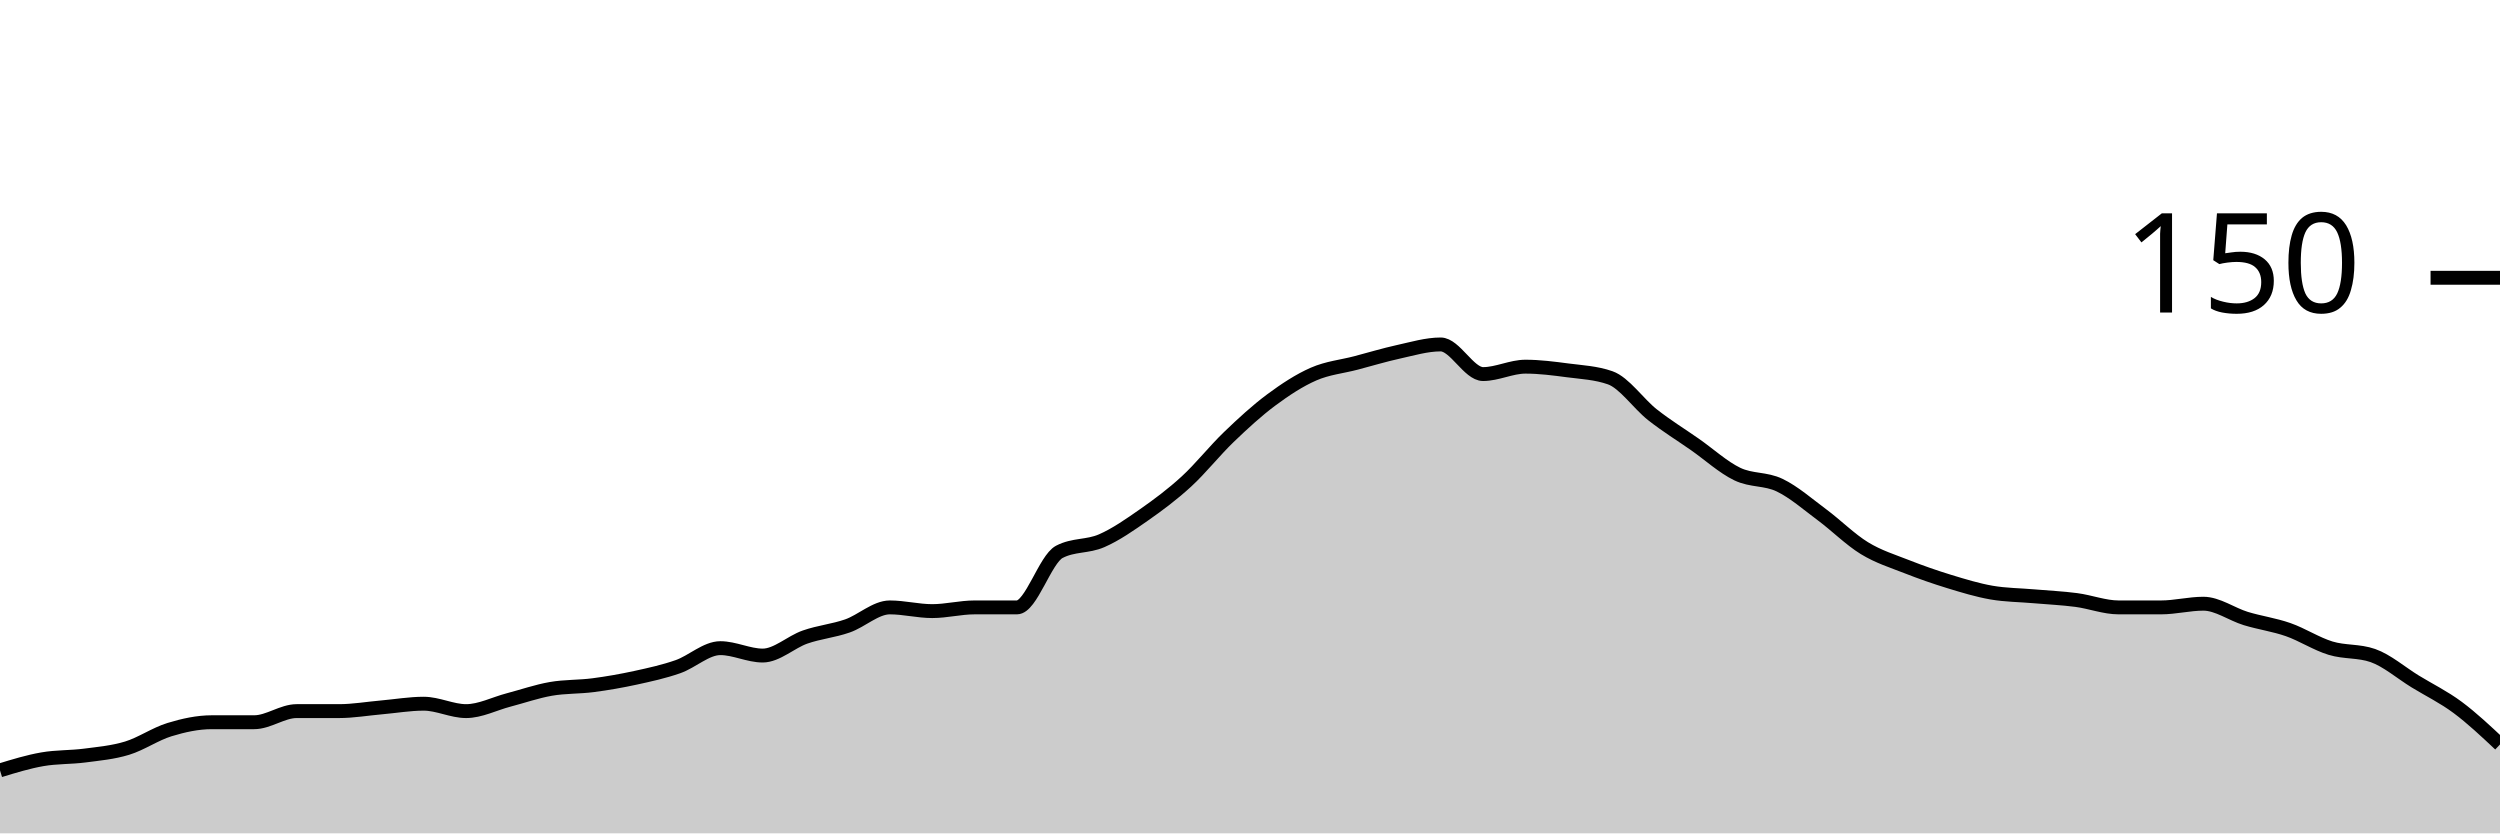
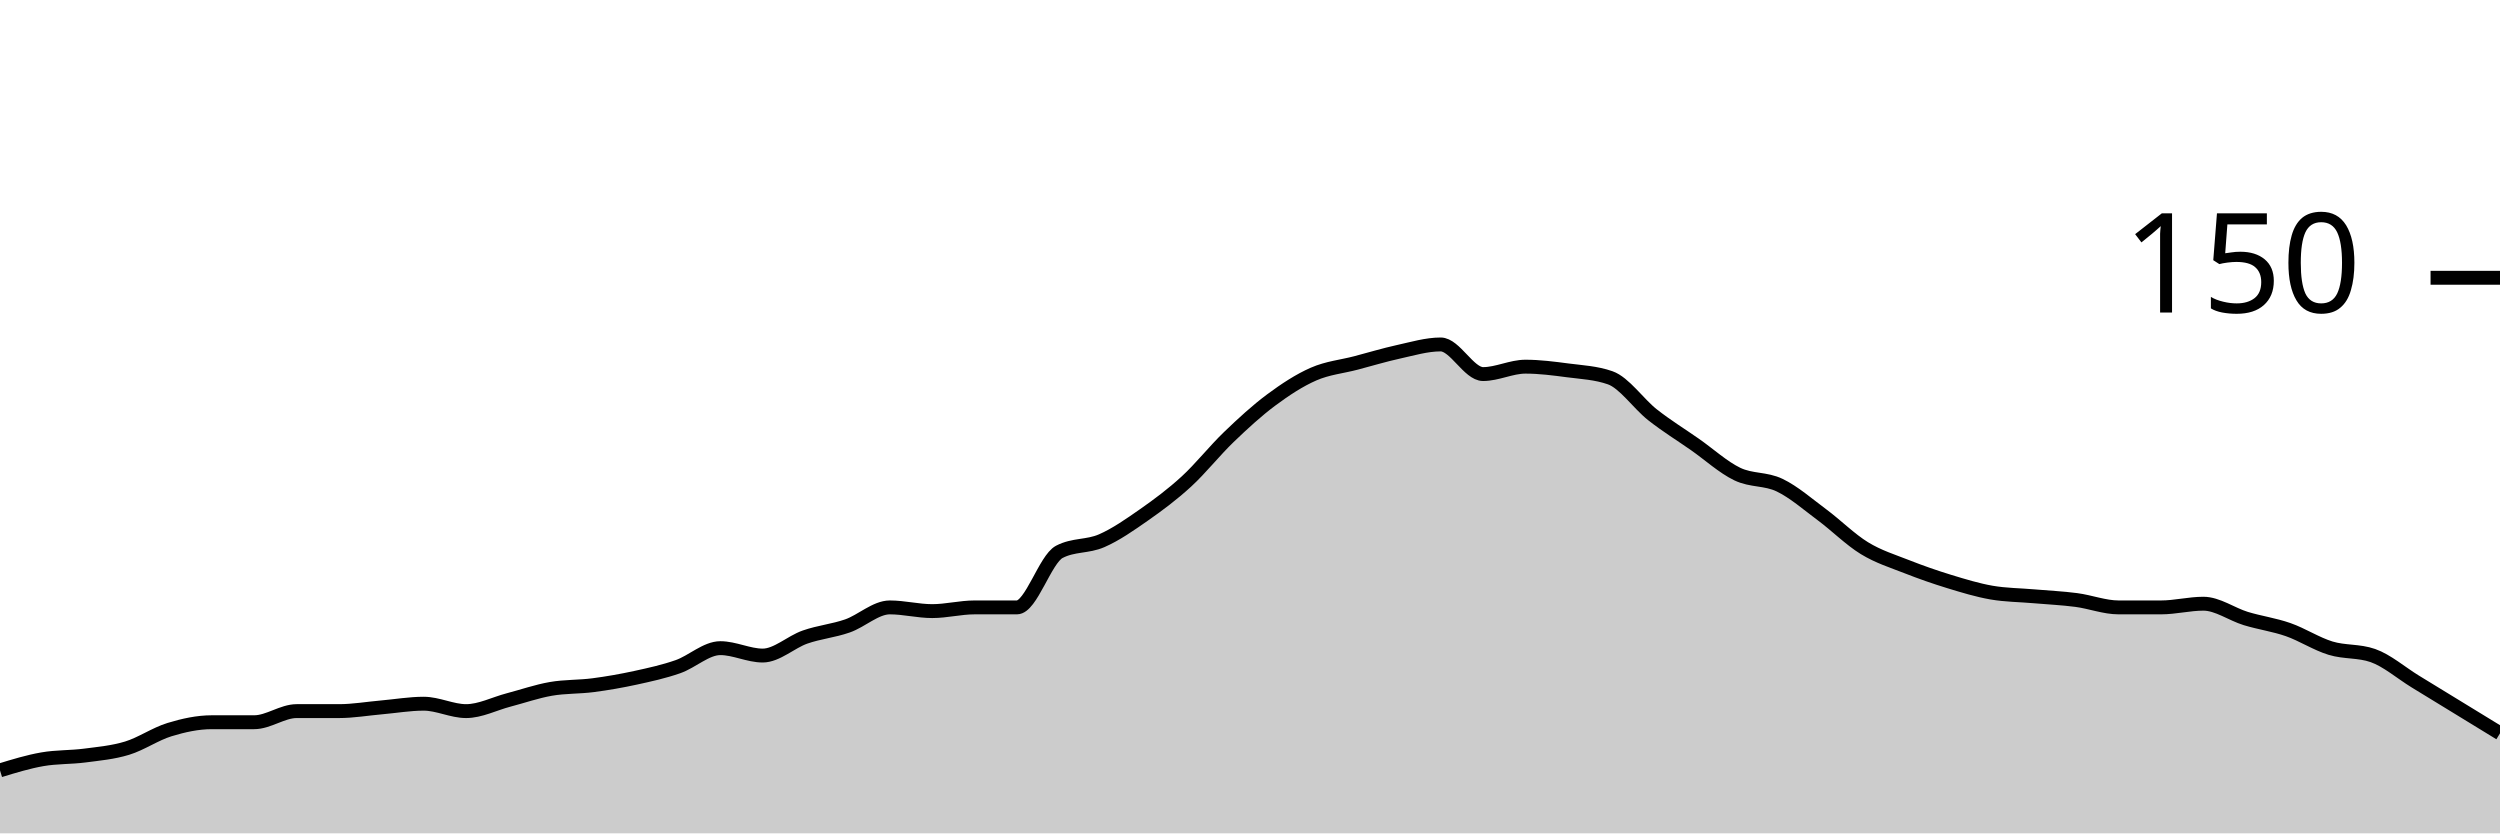
<svg xmlns="http://www.w3.org/2000/svg" viewBox="0 0 180 60">
  <g transform="translate(0,20)">
-     <path class="area" fill="rgba(0, 0, 0, 0.2)" d="M0,35.467C1.017,35.156,2.034,34.844,3.051,34.667C4.068,34.489,5.085,34.533,6.102,34.4C7.119,34.267,8.136,34.178,9.153,33.867C10.169,33.556,11.186,32.844,12.203,32.533C13.22,32.222,14.237,32,15.254,32C16.271,32,17.288,32,18.305,32C19.322,32,20.339,31.2,21.356,31.2C22.373,31.2,23.39,31.2,24.407,31.2C25.424,31.2,26.441,31.022,27.458,30.933C28.475,30.844,29.492,30.667,30.508,30.667C31.525,30.667,32.542,31.2,33.559,31.2C34.576,31.2,35.593,30.667,36.61,30.4C37.627,30.133,38.644,29.778,39.661,29.6C40.678,29.422,41.695,29.467,42.712,29.333C43.729,29.2,44.746,29.022,45.763,28.8C46.78,28.578,47.797,28.356,48.814,28C49.831,27.644,50.847,26.667,51.864,26.667C52.881,26.667,53.898,27.2,54.915,27.2C55.932,27.2,56.949,26.222,57.966,25.867C58.983,25.511,60,25.422,61.017,25.067C62.034,24.711,63.051,23.733,64.068,23.733C65.085,23.733,66.102,24,67.119,24C68.136,24,69.153,23.733,70.169,23.733C71.186,23.733,72.203,23.733,73.22,23.733C74.237,23.733,75.254,20.267,76.271,19.733C77.288,19.2,78.305,19.378,79.322,18.933C80.339,18.489,81.356,17.778,82.373,17.067C83.39,16.356,84.407,15.6,85.424,14.667C86.441,13.733,87.458,12.444,88.475,11.467C89.492,10.489,90.508,9.556,91.525,8.8C92.542,8.044,93.559,7.378,94.576,6.933C95.593,6.489,96.61,6.4,97.627,6.133C98.644,5.867,99.661,5.556,100.678,5.333C101.695,5.111,102.712,4.8,103.729,4.8C104.746,4.8,105.763,6.933,106.78,6.933C107.797,6.933,108.814,6.4,109.831,6.4C110.847,6.4,111.864,6.533,112.881,6.667C113.898,6.8,114.915,6.844,115.932,7.2C116.949,7.556,117.966,9.067,118.983,9.867C120,10.667,121.017,11.289,122.034,12C123.051,12.711,124.068,13.644,125.085,14.133C126.102,14.622,127.119,14.444,128.136,14.933C129.153,15.422,130.169,16.311,131.186,17.067C132.203,17.822,133.22,18.844,134.237,19.467C135.254,20.089,136.271,20.4,137.288,20.8C138.305,21.2,139.322,21.556,140.339,21.867C141.356,22.178,142.373,22.489,143.39,22.667C144.407,22.844,145.424,22.844,146.441,22.933C147.458,23.022,148.475,23.067,149.492,23.2C150.508,23.333,151.525,23.733,152.542,23.733C153.559,23.733,154.576,23.733,155.593,23.733C156.61,23.733,157.627,23.467,158.644,23.467C159.661,23.467,160.678,24.222,161.695,24.533C162.712,24.844,163.729,24.978,164.746,25.333C165.763,25.689,166.78,26.356,167.797,26.667C168.814,26.978,169.831,26.844,170.847,27.2C171.864,27.556,172.881,28.444,173.898,29.067C174.915,29.689,175.932,30.178,176.949,30.933C177.966,31.689,178.983,32.644,180,33.6L180,40C178.983,40,177.966,40,176.949,40C175.932,40,174.915,40,173.898,40C172.881,40,171.864,40,170.847,40C169.831,40,168.814,40,167.797,40C166.78,40,165.763,40,164.746,40C163.729,40,162.712,40,161.695,40C160.678,40,159.661,40,158.644,40C157.627,40,156.61,40,155.593,40C154.576,40,153.559,40,152.542,40C151.525,40,150.508,40,149.492,40C148.475,40,147.458,40,146.441,40C145.424,40,144.407,40,143.39,40C142.373,40,141.356,40,140.339,40C139.322,40,138.305,40,137.288,40C136.271,40,135.254,40,134.237,40C133.22,40,132.203,40,131.186,40C130.169,40,129.153,40,128.136,40C127.119,40,126.102,40,125.085,40C124.068,40,123.051,40,122.034,40C121.017,40,120,40,118.983,40C117.966,40,116.949,40,115.932,40C114.915,40,113.898,40,112.881,40C111.864,40,110.847,40,109.831,40C108.814,40,107.797,40,106.78,40C105.763,40,104.746,40,103.729,40C102.712,40,101.695,40,100.678,40C99.661,40,98.644,40,97.627,40C96.61,40,95.593,40,94.576,40C93.559,40,92.542,40,91.525,40C90.508,40,89.492,40,88.475,40C87.458,40,86.441,40,85.424,40C84.407,40,83.39,40,82.373,40C81.356,40,80.339,40,79.322,40C78.305,40,77.288,40,76.271,40C75.254,40,74.237,40,73.22,40C72.203,40,71.186,40,70.169,40C69.153,40,68.136,40,67.119,40C66.102,40,65.085,40,64.068,40C63.051,40,62.034,40,61.017,40C60,40,58.983,40,57.966,40C56.949,40,55.932,40,54.915,40C53.898,40,52.881,40,51.864,40C50.847,40,49.831,40,48.814,40C47.797,40,46.78,40,45.763,40C44.746,40,43.729,40,42.712,40C41.695,40,40.678,40,39.661,40C38.644,40,37.627,40,36.61,40C35.593,40,34.576,40,33.559,40C32.542,40,31.525,40,30.508,40C29.492,40,28.475,40,27.458,40C26.441,40,25.424,40,24.407,40C23.39,40,22.373,40,21.356,40C20.339,40,19.322,40,18.305,40C17.288,40,16.271,40,15.254,40C14.237,40,13.22,40,12.203,40C11.186,40,10.169,40,9.153,40C8.136,40,7.119,40,6.102,40C5.085,40,4.068,40,3.051,40C2.034,40,1.017,40,0,40Z" />
-     <path class="line" stroke="black" fill="none" d="M0,35.467C1.017,35.156,2.034,34.844,3.051,34.667C4.068,34.489,5.085,34.533,6.102,34.4C7.119,34.267,8.136,34.178,9.153,33.867C10.169,33.556,11.186,32.844,12.203,32.533C13.22,32.222,14.237,32,15.254,32C16.271,32,17.288,32,18.305,32C19.322,32,20.339,31.2,21.356,31.2C22.373,31.2,23.39,31.2,24.407,31.2C25.424,31.2,26.441,31.022,27.458,30.933C28.475,30.844,29.492,30.667,30.508,30.667C31.525,30.667,32.542,31.2,33.559,31.2C34.576,31.2,35.593,30.667,36.61,30.4C37.627,30.133,38.644,29.778,39.661,29.6C40.678,29.422,41.695,29.467,42.712,29.333C43.729,29.2,44.746,29.022,45.763,28.8C46.78,28.578,47.797,28.356,48.814,28C49.831,27.644,50.847,26.667,51.864,26.667C52.881,26.667,53.898,27.2,54.915,27.2C55.932,27.2,56.949,26.222,57.966,25.867C58.983,25.511,60,25.422,61.017,25.067C62.034,24.711,63.051,23.733,64.068,23.733C65.085,23.733,66.102,24,67.119,24C68.136,24,69.153,23.733,70.169,23.733C71.186,23.733,72.203,23.733,73.22,23.733C74.237,23.733,75.254,20.267,76.271,19.733C77.288,19.2,78.305,19.378,79.322,18.933C80.339,18.489,81.356,17.778,82.373,17.067C83.39,16.356,84.407,15.6,85.424,14.667C86.441,13.733,87.458,12.444,88.475,11.467C89.492,10.489,90.508,9.556,91.525,8.8C92.542,8.044,93.559,7.378,94.576,6.933C95.593,6.489,96.61,6.4,97.627,6.133C98.644,5.867,99.661,5.556,100.678,5.333C101.695,5.111,102.712,4.8,103.729,4.8C104.746,4.8,105.763,6.933,106.78,6.933C107.797,6.933,108.814,6.4,109.831,6.4C110.847,6.4,111.864,6.533,112.881,6.667C113.898,6.8,114.915,6.844,115.932,7.2C116.949,7.556,117.966,9.067,118.983,9.867C120,10.667,121.017,11.289,122.034,12C123.051,12.711,124.068,13.644,125.085,14.133C126.102,14.622,127.119,14.444,128.136,14.933C129.153,15.422,130.169,16.311,131.186,17.067C132.203,17.822,133.22,18.844,134.237,19.467C135.254,20.089,136.271,20.4,137.288,20.8C138.305,21.2,139.322,21.556,140.339,21.867C141.356,22.178,142.373,22.489,143.39,22.667C144.407,22.844,145.424,22.844,146.441,22.933C147.458,23.022,148.475,23.067,149.492,23.2C150.508,23.333,151.525,23.733,152.542,23.733C153.559,23.733,154.576,23.733,155.593,23.733C156.61,23.733,157.627,23.467,158.644,23.467C159.661,23.467,160.678,24.222,161.695,24.533C162.712,24.844,163.729,24.978,164.746,25.333C165.763,25.689,166.78,26.356,167.797,26.667C168.814,26.978,169.831,26.844,170.847,27.2C171.864,27.556,172.881,28.444,173.898,29.067C174.915,29.689,175.932,30.178,176.949,30.933C177.966,31.689,178.983,32.644,180,33.6" />
+     <path class="area" fill="rgba(0, 0, 0, 0.2)" d="M0,35.467C1.017,35.156,2.034,34.844,3.051,34.667C4.068,34.489,5.085,34.533,6.102,34.4C7.119,34.267,8.136,34.178,9.153,33.867C10.169,33.556,11.186,32.844,12.203,32.533C13.22,32.222,14.237,32,15.254,32C16.271,32,17.288,32,18.305,32C19.322,32,20.339,31.2,21.356,31.2C22.373,31.2,23.39,31.2,24.407,31.2C25.424,31.2,26.441,31.022,27.458,30.933C28.475,30.844,29.492,30.667,30.508,30.667C31.525,30.667,32.542,31.2,33.559,31.2C34.576,31.2,35.593,30.667,36.61,30.4C37.627,30.133,38.644,29.778,39.661,29.6C40.678,29.422,41.695,29.467,42.712,29.333C43.729,29.2,44.746,29.022,45.763,28.8C46.78,28.578,47.797,28.356,48.814,28C49.831,27.644,50.847,26.667,51.864,26.667C52.881,26.667,53.898,27.2,54.915,27.2C55.932,27.2,56.949,26.222,57.966,25.867C58.983,25.511,60,25.422,61.017,25.067C62.034,24.711,63.051,23.733,64.068,23.733C65.085,23.733,66.102,24,67.119,24C68.136,24,69.153,23.733,70.169,23.733C71.186,23.733,72.203,23.733,73.22,23.733C74.237,23.733,75.254,20.267,76.271,19.733C77.288,19.2,78.305,19.378,79.322,18.933C80.339,18.489,81.356,17.778,82.373,17.067C83.39,16.356,84.407,15.6,85.424,14.667C86.441,13.733,87.458,12.444,88.475,11.467C89.492,10.489,90.508,9.556,91.525,8.8C92.542,8.044,93.559,7.378,94.576,6.933C95.593,6.489,96.61,6.4,97.627,6.133C98.644,5.867,99.661,5.556,100.678,5.333C101.695,5.111,102.712,4.8,103.729,4.8C104.746,4.8,105.763,6.933,106.78,6.933C107.797,6.933,108.814,6.4,109.831,6.4C110.847,6.4,111.864,6.533,112.881,6.667C113.898,6.8,114.915,6.844,115.932,7.2C116.949,7.556,117.966,9.067,118.983,9.867C120,10.667,121.017,11.289,122.034,12C123.051,12.711,124.068,13.644,125.085,14.133C126.102,14.622,127.119,14.444,128.136,14.933C129.153,15.422,130.169,16.311,131.186,17.067C132.203,17.822,133.22,18.844,134.237,19.467C135.254,20.089,136.271,20.4,137.288,20.8C138.305,21.2,139.322,21.556,140.339,21.867C141.356,22.178,142.373,22.489,143.39,22.667C144.407,22.844,145.424,22.844,146.441,22.933C147.458,23.022,148.475,23.067,149.492,23.2C150.508,23.333,151.525,23.733,152.542,23.733C153.559,23.733,154.576,23.733,155.593,23.733C156.61,23.733,157.627,23.467,158.644,23.467C159.661,23.467,160.678,24.222,161.695,24.533C162.712,24.844,163.729,24.978,164.746,25.333C165.763,25.689,166.78,26.356,167.797,26.667C168.814,26.978,169.831,26.844,170.847,27.2C171.864,27.556,172.881,28.444,173.898,29.067C174.915,29.689,175.932,30.311,176.949,30.933C177.966,31.556,178.983,32.178,180,32.8L180,40C178.983,40,177.966,40,176.949,40C175.932,40,174.915,40,173.898,40C172.881,40,171.864,40,170.847,40C169.831,40,168.814,40,167.797,40C166.78,40,165.763,40,164.746,40C163.729,40,162.712,40,161.695,40C160.678,40,159.661,40,158.644,40C157.627,40,156.61,40,155.593,40C154.576,40,153.559,40,152.542,40C151.525,40,150.508,40,149.492,40C148.475,40,147.458,40,146.441,40C145.424,40,144.407,40,143.39,40C142.373,40,141.356,40,140.339,40C139.322,40,138.305,40,137.288,40C136.271,40,135.254,40,134.237,40C133.22,40,132.203,40,131.186,40C130.169,40,129.153,40,128.136,40C127.119,40,126.102,40,125.085,40C124.068,40,123.051,40,122.034,40C121.017,40,120,40,118.983,40C117.966,40,116.949,40,115.932,40C114.915,40,113.898,40,112.881,40C111.864,40,110.847,40,109.831,40C108.814,40,107.797,40,106.78,40C105.763,40,104.746,40,103.729,40C102.712,40,101.695,40,100.678,40C99.661,40,98.644,40,97.627,40C96.61,40,95.593,40,94.576,40C93.559,40,92.542,40,91.525,40C90.508,40,89.492,40,88.475,40C87.458,40,86.441,40,85.424,40C84.407,40,83.39,40,82.373,40C81.356,40,80.339,40,79.322,40C78.305,40,77.288,40,76.271,40C75.254,40,74.237,40,73.22,40C72.203,40,71.186,40,70.169,40C69.153,40,68.136,40,67.119,40C66.102,40,65.085,40,64.068,40C63.051,40,62.034,40,61.017,40C60,40,58.983,40,57.966,40C56.949,40,55.932,40,54.915,40C53.898,40,52.881,40,51.864,40C50.847,40,49.831,40,48.814,40C47.797,40,46.78,40,45.763,40C44.746,40,43.729,40,42.712,40C41.695,40,40.678,40,39.661,40C38.644,40,37.627,40,36.61,40C35.593,40,34.576,40,33.559,40C32.542,40,31.525,40,30.508,40C29.492,40,28.475,40,27.458,40C26.441,40,25.424,40,24.407,40C23.39,40,22.373,40,21.356,40C20.339,40,19.322,40,18.305,40C17.288,40,16.271,40,15.254,40C14.237,40,13.22,40,12.203,40C11.186,40,10.169,40,9.153,40C8.136,40,7.119,40,6.102,40C5.085,40,4.068,40,3.051,40C2.034,40,1.017,40,0,40Z" />
+     <path class="line" stroke="black" fill="none" d="M0,35.467C1.017,35.156,2.034,34.844,3.051,34.667C4.068,34.489,5.085,34.533,6.102,34.4C7.119,34.267,8.136,34.178,9.153,33.867C10.169,33.556,11.186,32.844,12.203,32.533C13.22,32.222,14.237,32,15.254,32C16.271,32,17.288,32,18.305,32C19.322,32,20.339,31.2,21.356,31.2C22.373,31.2,23.39,31.2,24.407,31.2C25.424,31.2,26.441,31.022,27.458,30.933C28.475,30.844,29.492,30.667,30.508,30.667C31.525,30.667,32.542,31.2,33.559,31.2C34.576,31.2,35.593,30.667,36.61,30.4C37.627,30.133,38.644,29.778,39.661,29.6C40.678,29.422,41.695,29.467,42.712,29.333C43.729,29.2,44.746,29.022,45.763,28.8C46.78,28.578,47.797,28.356,48.814,28C49.831,27.644,50.847,26.667,51.864,26.667C52.881,26.667,53.898,27.2,54.915,27.2C55.932,27.2,56.949,26.222,57.966,25.867C58.983,25.511,60,25.422,61.017,25.067C62.034,24.711,63.051,23.733,64.068,23.733C65.085,23.733,66.102,24,67.119,24C68.136,24,69.153,23.733,70.169,23.733C71.186,23.733,72.203,23.733,73.22,23.733C74.237,23.733,75.254,20.267,76.271,19.733C77.288,19.2,78.305,19.378,79.322,18.933C80.339,18.489,81.356,17.778,82.373,17.067C83.39,16.356,84.407,15.6,85.424,14.667C86.441,13.733,87.458,12.444,88.475,11.467C89.492,10.489,90.508,9.556,91.525,8.8C92.542,8.044,93.559,7.378,94.576,6.933C95.593,6.489,96.61,6.4,97.627,6.133C98.644,5.867,99.661,5.556,100.678,5.333C101.695,5.111,102.712,4.8,103.729,4.8C104.746,4.8,105.763,6.933,106.78,6.933C107.797,6.933,108.814,6.4,109.831,6.4C110.847,6.4,111.864,6.533,112.881,6.667C113.898,6.8,114.915,6.844,115.932,7.2C116.949,7.556,117.966,9.067,118.983,9.867C120,10.667,121.017,11.289,122.034,12C123.051,12.711,124.068,13.644,125.085,14.133C126.102,14.622,127.119,14.444,128.136,14.933C129.153,15.422,130.169,16.311,131.186,17.067C132.203,17.822,133.22,18.844,134.237,19.467C135.254,20.089,136.271,20.4,137.288,20.8C138.305,21.2,139.322,21.556,140.339,21.867C141.356,22.178,142.373,22.489,143.39,22.667C144.407,22.844,145.424,22.844,146.441,22.933C147.458,23.022,148.475,23.067,149.492,23.2C150.508,23.333,151.525,23.733,152.542,23.733C153.559,23.733,154.576,23.733,155.593,23.733C156.61,23.733,157.627,23.467,158.644,23.467C159.661,23.467,160.678,24.222,161.695,24.533C162.712,24.844,163.729,24.978,164.746,25.333C165.763,25.689,166.78,26.356,167.797,26.667C168.814,26.978,169.831,26.844,170.847,27.2C171.864,27.556,172.881,28.444,173.898,29.067C174.915,29.689,175.932,30.311,176.949,30.933C177.966,31.556,178.983,32.178,180,32.8" />
    <path class="axis-ceiling" stroke-width="1" stroke="black" fill="none" d="M175,0L180,0" />
    <text class="axis-ceiling-label" font-family="sans-serif" text-anchor="end" font-size="10px" x="170" y="2.5">150</text>
  </g>
</svg>
